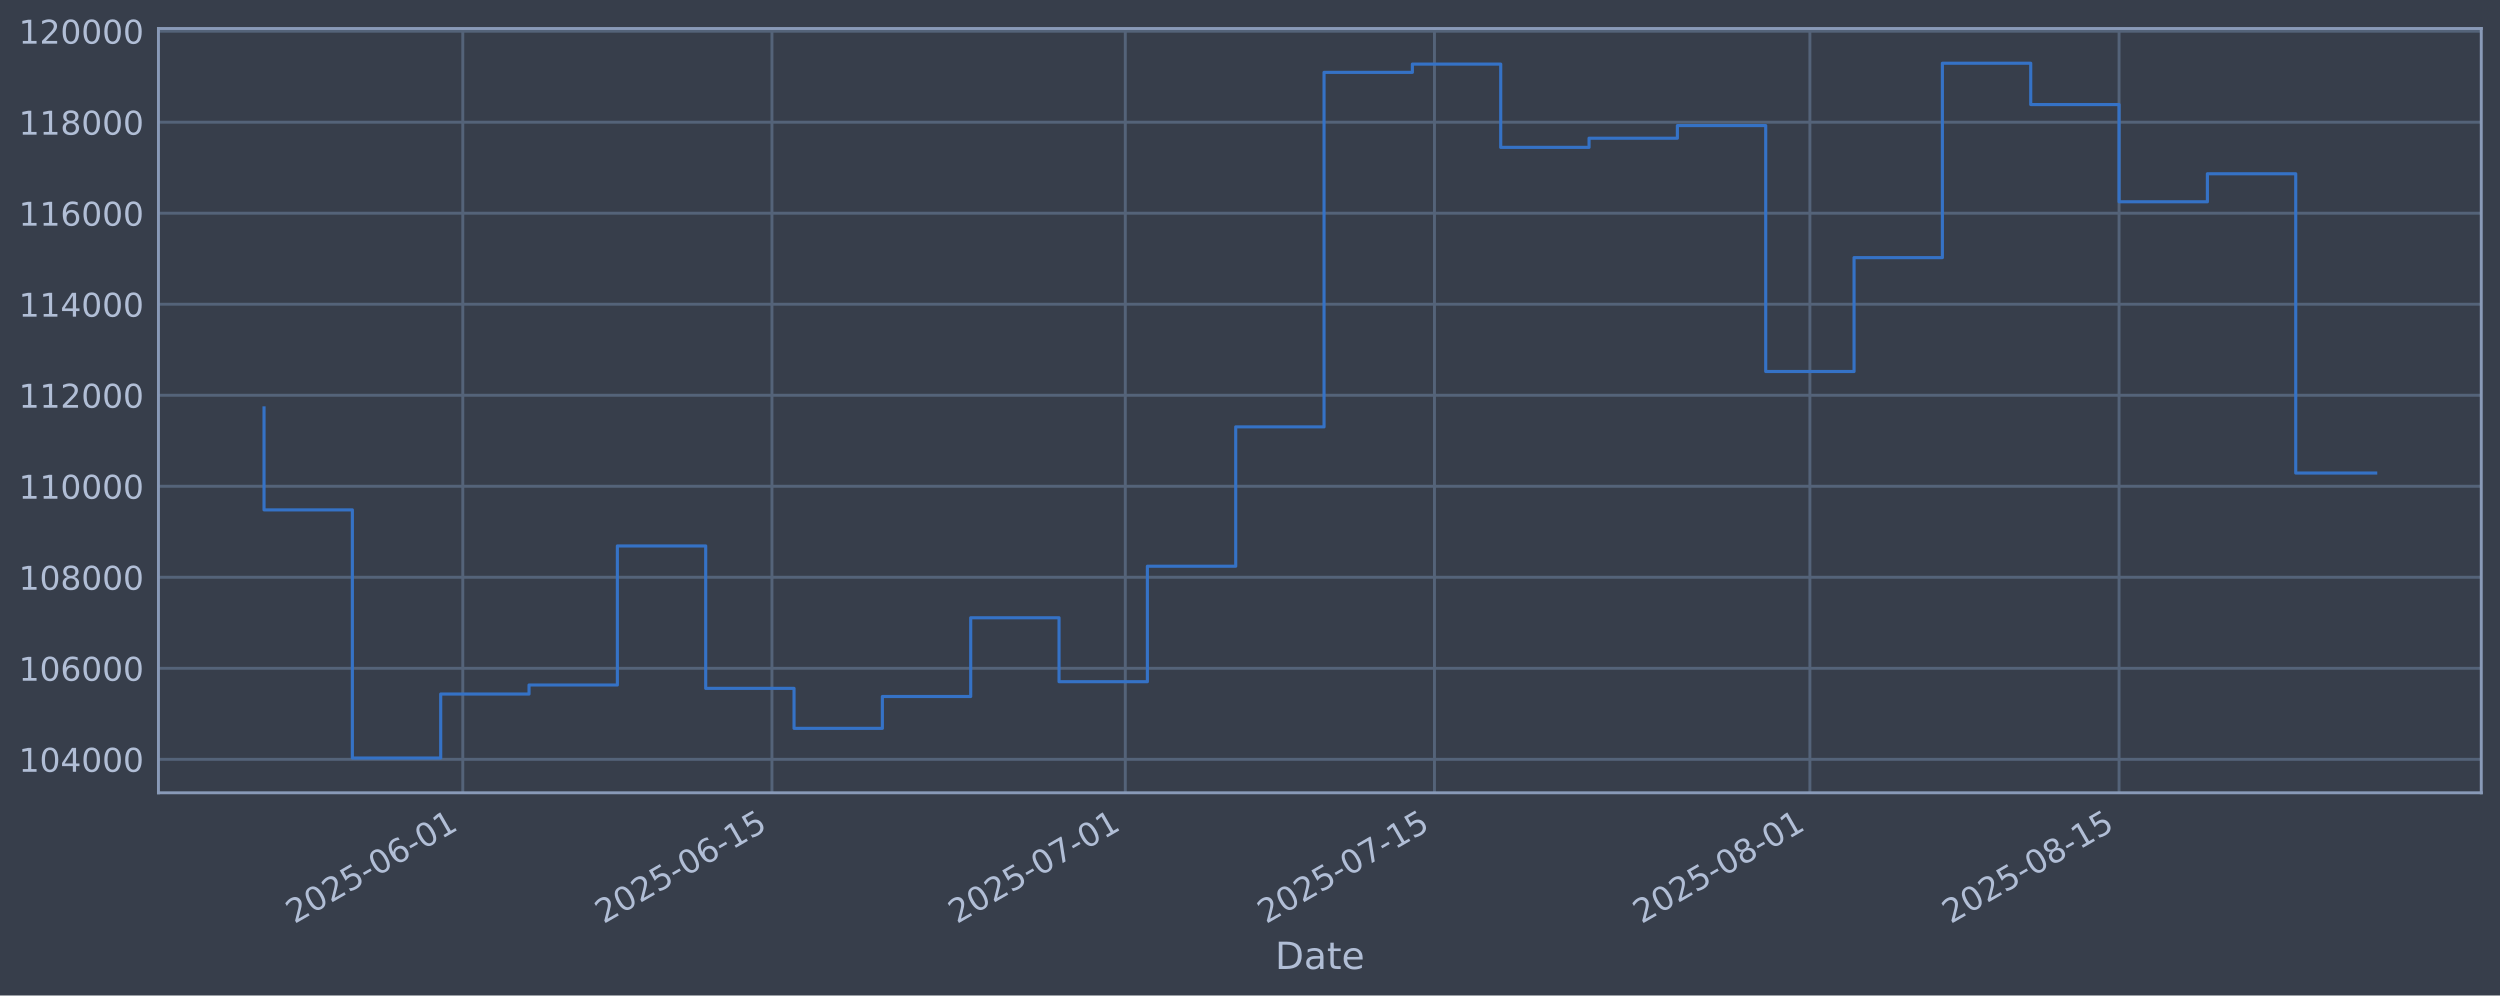
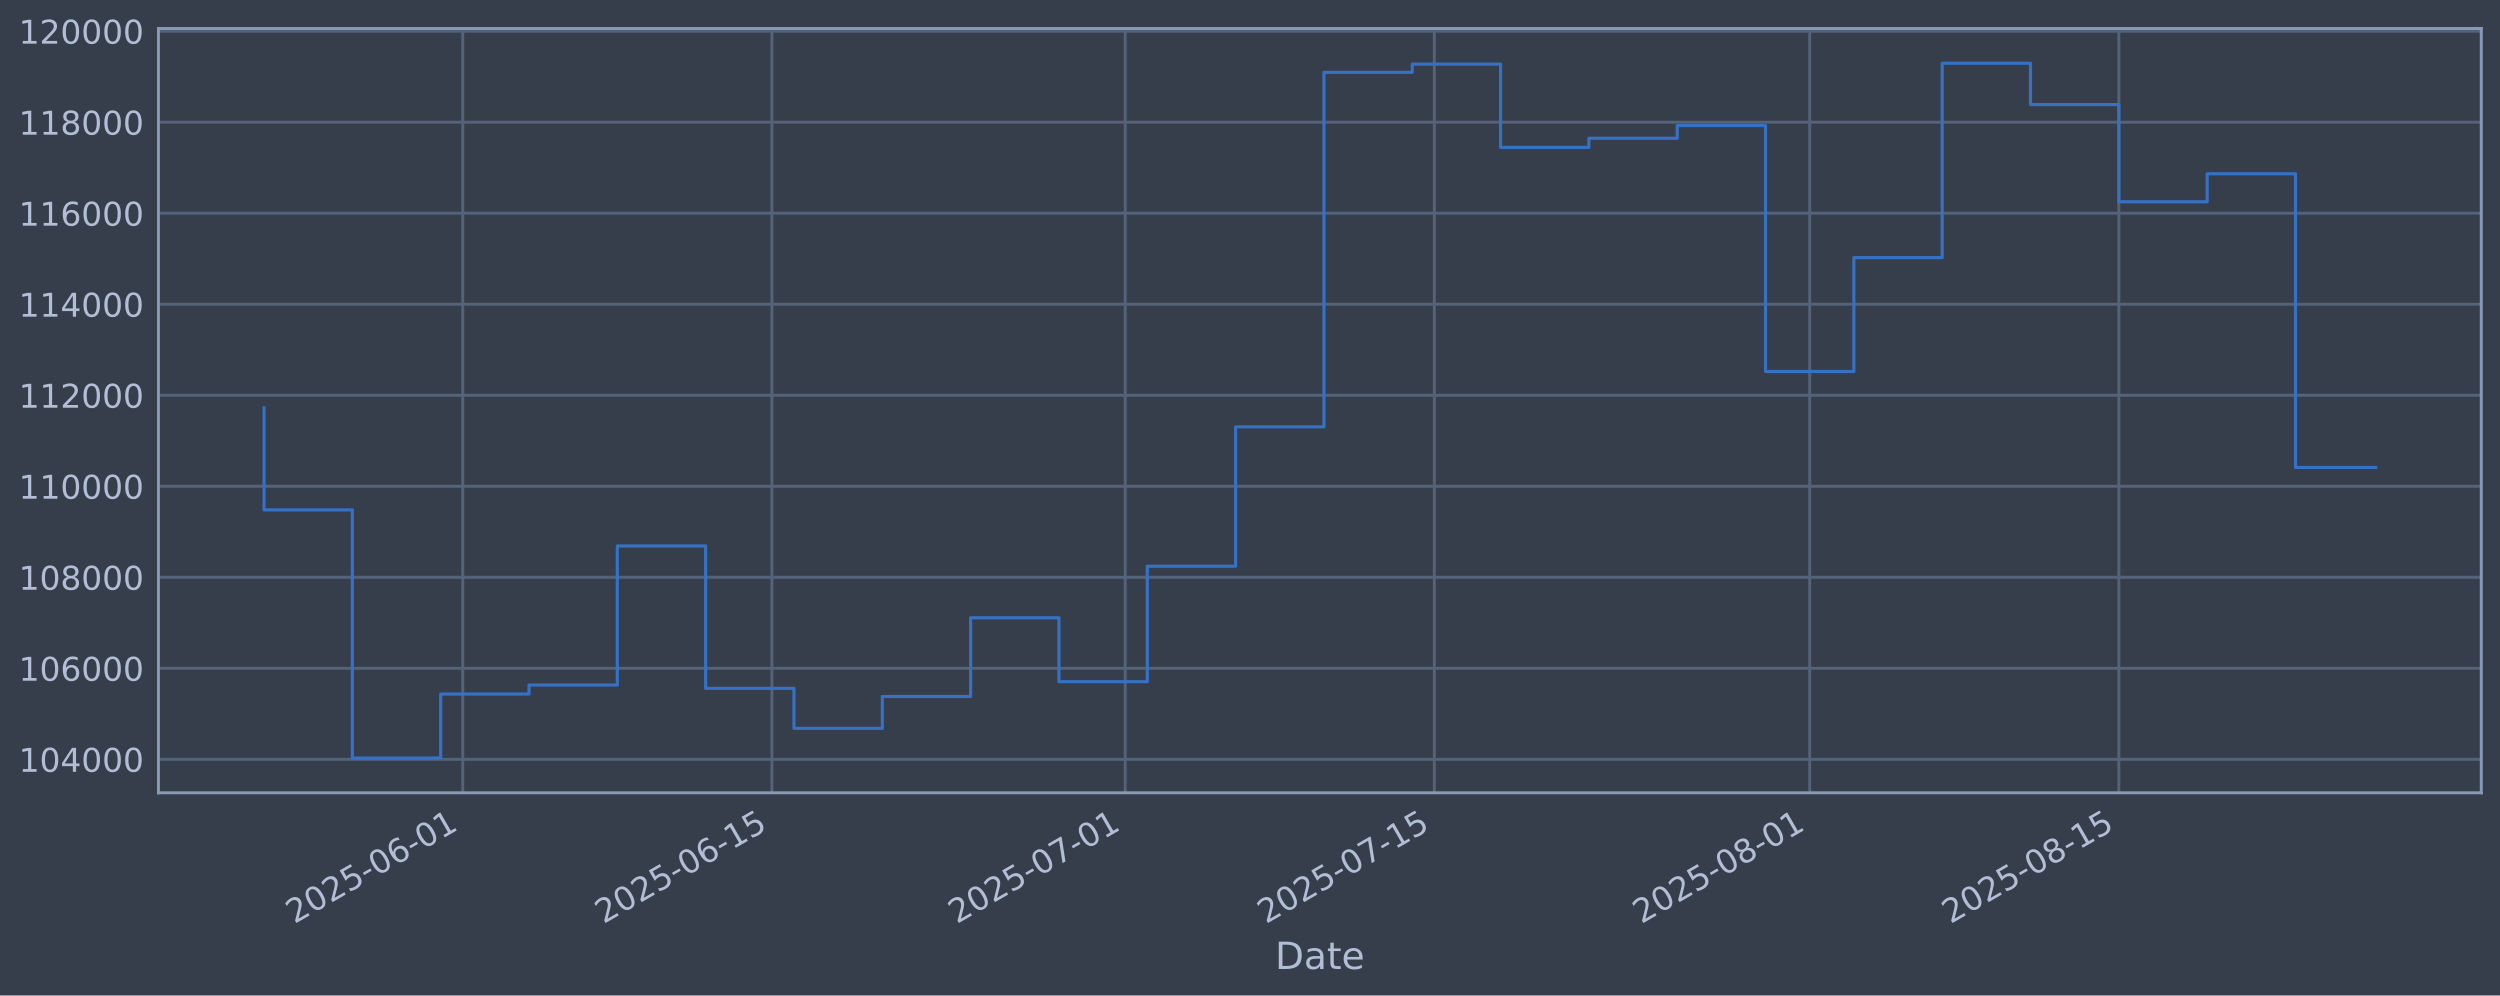
<svg xmlns="http://www.w3.org/2000/svg" xmlns:xlink="http://www.w3.org/1999/xlink" width="960.9pt" height="382.628pt" viewBox="0 0 960.9 382.628" version="1.1">
  <defs>
    <style type="text/css">*{stroke-linejoin: round; stroke-linecap: butt}</style>
  </defs>
  <g id="figure_1">
    <g id="patch_1">
      <path d="M 0 382.628  L 960.9 382.628  L 960.9 0  L 0 0  z " style="fill: #373e4b" />
    </g>
    <g id="axes_1">
      <g id="patch_2">
        <path d="M 60.901 304.718  L 953.701 304.718  L 953.701 10.958  L 60.901 10.958  z " style="fill: #373e4b" />
      </g>
      <g id="matplotlib.axis_1">
        <g id="xtick_1">
          <g id="line2d_1">
-             <path d="M 177.875 304.718  L 177.875 10.958  " clip-path="url(#pe6c3e24d14)" style="fill: none; stroke: #546379; stroke-width: 1.12; stroke-linecap: square" />
+             <path d="M 177.866 304.718  L 177.866 10.958  " clip-path="url(#p1da84729c9)" style="fill: none; stroke: #546379; stroke-width: 1.12; stroke-linecap: square" />
          </g>
          <g id="line2d_2" />
          <g id="text_1">
-             <g style="fill: #b1bed6" transform="translate(113.1495 355.2226) rotate(-30) scale(0.126 -0.126)">
+             <g style="fill: #b1bed6" transform="translate(113.1403 355.2226) rotate(-30) scale(0.126 -0.126)">
              <defs>
                <path id="DejaVuSans-32" d="M 1228 531  L 3431 531  L 3431 0  L 469 0  L 469 531  Q 828 903 1448 1529  Q 2069 2156 2228 2338  Q 2531 2678 2651 2914  Q 2772 3150 2772 3378  Q 2772 3750 2511 3984  Q 2250 4219 1831 4219  Q 1534 4219 1204 4116  Q 875 4013 500 3803  L 500 4441  Q 881 4594 1212 4672  Q 1544 4750 1819 4750  Q 2544 4750 2975 4387  Q 3406 4025 3406 3419  Q 3406 3131 3298 2873  Q 3191 2616 2906 2266  Q 2828 2175 2409 1742  Q 1991 1309 1228 531  z " transform="scale(0.015625)" />
                <path id="DejaVuSans-30" d="M 2034 4250  Q 1547 4250 1301 3770  Q 1056 3291 1056 2328  Q 1056 1369 1301 889  Q 1547 409 2034 409  Q 2525 409 2770 889  Q 3016 1369 3016 2328  Q 3016 3291 2770 3770  Q 2525 4250 2034 4250  z M 2034 4750  Q 2819 4750 3233 4129  Q 3647 3509 3647 2328  Q 3647 1150 3233 529  Q 2819 -91 2034 -91  Q 1250 -91 836 529  Q 422 1150 422 2328  Q 422 3509 836 4129  Q 1250 4750 2034 4750  z " transform="scale(0.015625)" />
                <path id="DejaVuSans-35" d="M 691 4666  L 3169 4666  L 3169 4134  L 1269 4134  L 1269 2991  Q 1406 3038 1543 3061  Q 1681 3084 1819 3084  Q 2600 3084 3056 2656  Q 3513 2228 3513 1497  Q 3513 744 3044 326  Q 2575 -91 1722 -91  Q 1428 -91 1123 -41  Q 819 9 494 109  L 494 744  Q 775 591 1075 516  Q 1375 441 1709 441  Q 2250 441 2565 725  Q 2881 1009 2881 1497  Q 2881 1984 2565 2268  Q 2250 2553 1709 2553  Q 1456 2553 1204 2497  Q 953 2441 691 2322  L 691 4666  z " transform="scale(0.015625)" />
                <path id="DejaVuSans-2d" d="M 313 2009  L 1997 2009  L 1997 1497  L 313 1497  L 313 2009  z " transform="scale(0.015625)" />
                <path id="DejaVuSans-36" d="M 2113 2584  Q 1688 2584 1439 2293  Q 1191 2003 1191 1497  Q 1191 994 1439 701  Q 1688 409 2113 409  Q 2538 409 2786 701  Q 3034 994 3034 1497  Q 3034 2003 2786 2293  Q 2538 2584 2113 2584  z M 3366 4563  L 3366 3988  Q 3128 4100 2886 4159  Q 2644 4219 2406 4219  Q 1781 4219 1451 3797  Q 1122 3375 1075 2522  Q 1259 2794 1537 2939  Q 1816 3084 2150 3084  Q 2853 3084 3261 2657  Q 3669 2231 3669 1497  Q 3669 778 3244 343  Q 2819 -91 2113 -91  Q 1303 -91 875 529  Q 447 1150 447 2328  Q 447 3434 972 4092  Q 1497 4750 2381 4750  Q 2619 4750 2861 4703  Q 3103 4656 3366 4563  z " transform="scale(0.015625)" />
                <path id="DejaVuSans-31" d="M 794 531  L 1825 531  L 1825 4091  L 703 3866  L 703 4441  L 1819 4666  L 2450 4666  L 2450 531  L 3481 531  L 3481 0  L 794 0  L 794 531  z " transform="scale(0.015625)" />
              </defs>
              <use xlink:href="#DejaVuSans-32" />
              <use xlink:href="#DejaVuSans-30" transform="translate(63.62305 0)" />
              <use xlink:href="#DejaVuSans-32" transform="translate(127.2461 0)" />
              <use xlink:href="#DejaVuSans-35" transform="translate(190.8691 0)" />
              <use xlink:href="#DejaVuSans-2d" transform="translate(254.4922 0)" />
              <use xlink:href="#DejaVuSans-30" transform="translate(290.5762 0)" />
              <use xlink:href="#DejaVuSans-36" transform="translate(354.1992 0)" />
              <use xlink:href="#DejaVuSans-2d" transform="translate(417.8223 0)" />
              <use xlink:href="#DejaVuSans-30" transform="translate(453.9062 0)" />
              <use xlink:href="#DejaVuSans-31" transform="translate(517.5293 0)" />
            </g>
          </g>
        </g>
        <g id="xtick_2">
          <g id="line2d_3">
-             <path d="M 296.708 304.718  L 296.708 10.958  " clip-path="url(#pe6c3e24d14)" style="fill: none; stroke: #546379; stroke-width: 1.12; stroke-linecap: square" />
+             <path d="M 296.685 304.718  L 296.685 10.958  " clip-path="url(#p1da84729c9)" style="fill: none; stroke: #546379; stroke-width: 1.12; stroke-linecap: square" />
          </g>
          <g id="line2d_4" />
          <g id="text_2">
-             <g style="fill: #b1bed6" transform="translate(231.9826 355.2226) rotate(-30) scale(0.126 -0.126)">
+             <g style="fill: #b1bed6" transform="translate(231.9592 355.2226) rotate(-30) scale(0.126 -0.126)">
              <use xlink:href="#DejaVuSans-32" />
              <use xlink:href="#DejaVuSans-30" transform="translate(63.62305 0)" />
              <use xlink:href="#DejaVuSans-32" transform="translate(127.2461 0)" />
              <use xlink:href="#DejaVuSans-35" transform="translate(190.8691 0)" />
              <use xlink:href="#DejaVuSans-2d" transform="translate(254.4922 0)" />
              <use xlink:href="#DejaVuSans-30" transform="translate(290.5762 0)" />
              <use xlink:href="#DejaVuSans-36" transform="translate(354.1992 0)" />
              <use xlink:href="#DejaVuSans-2d" transform="translate(417.8223 0)" />
              <use xlink:href="#DejaVuSans-31" transform="translate(453.9062 0)" />
              <use xlink:href="#DejaVuSans-35" transform="translate(517.5293 0)" />
            </g>
          </g>
        </g>
        <g id="xtick_3">
          <g id="line2d_5">
-             <path d="M 432.517 304.718  L 432.517 10.958  " clip-path="url(#pe6c3e24d14)" style="fill: none; stroke: #546379; stroke-width: 1.12; stroke-linecap: square" />
+             <path d="M 432.478 304.718  L 432.478 10.958  " clip-path="url(#p1da84729c9)" style="fill: none; stroke: #546379; stroke-width: 1.12; stroke-linecap: square" />
          </g>
          <g id="line2d_6" />
          <g id="text_3">
-             <g style="fill: #b1bed6" transform="translate(367.7918 355.2226) rotate(-30) scale(0.126 -0.126)">
+             <g style="fill: #b1bed6" transform="translate(367.7521 355.2226) rotate(-30) scale(0.126 -0.126)">
              <defs>
                <path id="DejaVuSans-37" d="M 525 4666  L 3525 4666  L 3525 4397  L 1831 0  L 1172 0  L 2766 4134  L 525 4134  L 525 4666  z " transform="scale(0.015625)" />
              </defs>
              <use xlink:href="#DejaVuSans-32" />
              <use xlink:href="#DejaVuSans-30" transform="translate(63.62305 0)" />
              <use xlink:href="#DejaVuSans-32" transform="translate(127.2461 0)" />
              <use xlink:href="#DejaVuSans-35" transform="translate(190.8691 0)" />
              <use xlink:href="#DejaVuSans-2d" transform="translate(254.4922 0)" />
              <use xlink:href="#DejaVuSans-30" transform="translate(290.5762 0)" />
              <use xlink:href="#DejaVuSans-37" transform="translate(354.1992 0)" />
              <use xlink:href="#DejaVuSans-2d" transform="translate(417.8223 0)" />
              <use xlink:href="#DejaVuSans-30" transform="translate(453.9062 0)" />
              <use xlink:href="#DejaVuSans-31" transform="translate(517.5293 0)" />
            </g>
          </g>
        </g>
        <g id="xtick_4">
          <g id="line2d_7">
-             <path d="M 551.35 304.718  L 551.35 10.958  " clip-path="url(#pe6c3e24d14)" style="fill: none; stroke: #546379; stroke-width: 1.12; stroke-linecap: square" />
+             <path d="M 551.296 304.718  L 551.296 10.958  " clip-path="url(#p1da84729c9)" style="fill: none; stroke: #546379; stroke-width: 1.12; stroke-linecap: square" />
          </g>
          <g id="line2d_8" />
          <g id="text_4">
-             <g style="fill: #b1bed6" transform="translate(486.6249 355.2226) rotate(-30) scale(0.126 -0.126)">
+             <g style="fill: #b1bed6" transform="translate(486.571 355.2226) rotate(-30) scale(0.126 -0.126)">
              <use xlink:href="#DejaVuSans-32" />
              <use xlink:href="#DejaVuSans-30" transform="translate(63.62305 0)" />
              <use xlink:href="#DejaVuSans-32" transform="translate(127.2461 0)" />
              <use xlink:href="#DejaVuSans-35" transform="translate(190.8691 0)" />
              <use xlink:href="#DejaVuSans-2d" transform="translate(254.4922 0)" />
              <use xlink:href="#DejaVuSans-30" transform="translate(290.5762 0)" />
              <use xlink:href="#DejaVuSans-37" transform="translate(354.1992 0)" />
              <use xlink:href="#DejaVuSans-2d" transform="translate(417.8223 0)" />
              <use xlink:href="#DejaVuSans-31" transform="translate(453.9062 0)" />
              <use xlink:href="#DejaVuSans-35" transform="translate(517.5293 0)" />
            </g>
          </g>
        </g>
        <g id="xtick_5">
          <g id="line2d_9">
-             <path d="M 695.648 304.718  L 695.648 10.958  " clip-path="url(#pe6c3e24d14)" style="fill: none; stroke: #546379; stroke-width: 1.12; stroke-linecap: square" />
+             <path d="M 695.577 304.718  L 695.577 10.958  " clip-path="url(#p1da84729c9)" style="fill: none; stroke: #546379; stroke-width: 1.12; stroke-linecap: square" />
          </g>
          <g id="line2d_10" />
          <g id="text_5">
-             <g style="fill: #b1bed6" transform="translate(630.9222 355.2226) rotate(-30) scale(0.126 -0.126)">
+             <g style="fill: #b1bed6" transform="translate(630.851 355.2226) rotate(-30) scale(0.126 -0.126)">
              <defs>
                <path id="DejaVuSans-38" d="M 2034 2216  Q 1584 2216 1326 1975  Q 1069 1734 1069 1313  Q 1069 891 1326 650  Q 1584 409 2034 409  Q 2484 409 2743 651  Q 3003 894 3003 1313  Q 3003 1734 2745 1975  Q 2488 2216 2034 2216  z M 1403 2484  Q 997 2584 770 2862  Q 544 3141 544 3541  Q 544 4100 942 4425  Q 1341 4750 2034 4750  Q 2731 4750 3128 4425  Q 3525 4100 3525 3541  Q 3525 3141 3298 2862  Q 3072 2584 2669 2484  Q 3125 2378 3379 2068  Q 3634 1759 3634 1313  Q 3634 634 3220 271  Q 2806 -91 2034 -91  Q 1263 -91 848 271  Q 434 634 434 1313  Q 434 1759 690 2068  Q 947 2378 1403 2484  z M 1172 3481  Q 1172 3119 1398 2916  Q 1625 2713 2034 2713  Q 2441 2713 2670 2916  Q 2900 3119 2900 3481  Q 2900 3844 2670 4047  Q 2441 4250 2034 4250  Q 1625 4250 1398 4047  Q 1172 3844 1172 3481  z " transform="scale(0.015625)" />
              </defs>
              <use xlink:href="#DejaVuSans-32" />
              <use xlink:href="#DejaVuSans-30" transform="translate(63.62305 0)" />
              <use xlink:href="#DejaVuSans-32" transform="translate(127.2461 0)" />
              <use xlink:href="#DejaVuSans-35" transform="translate(190.8691 0)" />
              <use xlink:href="#DejaVuSans-2d" transform="translate(254.4922 0)" />
              <use xlink:href="#DejaVuSans-30" transform="translate(290.5762 0)" />
              <use xlink:href="#DejaVuSans-38" transform="translate(354.1992 0)" />
              <use xlink:href="#DejaVuSans-2d" transform="translate(417.8223 0)" />
              <use xlink:href="#DejaVuSans-30" transform="translate(453.9062 0)" />
              <use xlink:href="#DejaVuSans-31" transform="translate(517.5293 0)" />
            </g>
          </g>
        </g>
        <g id="xtick_6">
          <g id="line2d_11">
-             <path d="M 814.481 304.718  L 814.481 10.958  " clip-path="url(#pe6c3e24d14)" style="fill: none; stroke: #546379; stroke-width: 1.12; stroke-linecap: square" />
+             <path d="M 814.395 304.718  L 814.395 10.958  " clip-path="url(#p1da84729c9)" style="fill: none; stroke: #546379; stroke-width: 1.12; stroke-linecap: square" />
          </g>
          <g id="line2d_12" />
          <g id="text_6">
-             <g style="fill: #b1bed6" transform="translate(749.7553 355.2226) rotate(-30) scale(0.126 -0.126)">
+             <g style="fill: #b1bed6" transform="translate(749.6698 355.2226) rotate(-30) scale(0.126 -0.126)">
              <use xlink:href="#DejaVuSans-32" />
              <use xlink:href="#DejaVuSans-30" transform="translate(63.62305 0)" />
              <use xlink:href="#DejaVuSans-32" transform="translate(127.2461 0)" />
              <use xlink:href="#DejaVuSans-35" transform="translate(190.8691 0)" />
              <use xlink:href="#DejaVuSans-2d" transform="translate(254.4922 0)" />
              <use xlink:href="#DejaVuSans-30" transform="translate(290.5762 0)" />
              <use xlink:href="#DejaVuSans-38" transform="translate(354.1992 0)" />
              <use xlink:href="#DejaVuSans-2d" transform="translate(417.8223 0)" />
              <use xlink:href="#DejaVuSans-31" transform="translate(453.9062 0)" />
              <use xlink:href="#DejaVuSans-35" transform="translate(517.5293 0)" />
            </g>
          </g>
        </g>
        <g id="text_7">
          <g style="fill: #b1bed6" transform="translate(490.0914 372.4337) scale(0.144 -0.144)">
            <defs>
              <path id="DejaVuSans-44" d="M 1259 4147  L 1259 519  L 2022 519  Q 2988 519 3436 956  Q 3884 1394 3884 2338  Q 3884 3275 3436 3711  Q 2988 4147 2022 4147  L 1259 4147  z M 628 4666  L 1925 4666  Q 3281 4666 3915 4102  Q 4550 3538 4550 2338  Q 4550 1131 3912 565  Q 3275 0 1925 0  L 628 0  L 628 4666  z " transform="scale(0.015625)" />
              <path id="DejaVuSans-61" d="M 2194 1759  Q 1497 1759 1228 1600  Q 959 1441 959 1056  Q 959 750 1161 570  Q 1363 391 1709 391  Q 2188 391 2477 730  Q 2766 1069 2766 1631  L 2766 1759  L 2194 1759  z M 3341 1997  L 3341 0  L 2766 0  L 2766 531  Q 2569 213 2275 61  Q 1981 -91 1556 -91  Q 1019 -91 701 211  Q 384 513 384 1019  Q 384 1609 779 1909  Q 1175 2209 1959 2209  L 2766 2209  L 2766 2266  Q 2766 2663 2505 2880  Q 2244 3097 1772 3097  Q 1472 3097 1187 3025  Q 903 2953 641 2809  L 641 3341  Q 956 3463 1253 3523  Q 1550 3584 1831 3584  Q 2591 3584 2966 3190  Q 3341 2797 3341 1997  z " transform="scale(0.015625)" />
              <path id="DejaVuSans-74" d="M 1172 4494  L 1172 3500  L 2356 3500  L 2356 3053  L 1172 3053  L 1172 1153  Q 1172 725 1289 603  Q 1406 481 1766 481  L 2356 481  L 2356 0  L 1766 0  Q 1100 0 847 248  Q 594 497 594 1153  L 594 3053  L 172 3053  L 172 3500  L 594 3500  L 594 4494  L 1172 4494  z " transform="scale(0.015625)" />
              <path id="DejaVuSans-65" d="M 3597 1894  L 3597 1613  L 953 1613  Q 991 1019 1311 708  Q 1631 397 2203 397  Q 2534 397 2845 478  Q 3156 559 3463 722  L 3463 178  Q 3153 47 2828 -22  Q 2503 -91 2169 -91  Q 1331 -91 842 396  Q 353 884 353 1716  Q 353 2575 817 3079  Q 1281 3584 2069 3584  Q 2775 3584 3186 3129  Q 3597 2675 3597 1894  z M 3022 2063  Q 3016 2534 2758 2815  Q 2500 3097 2075 3097  Q 1594 3097 1305 2825  Q 1016 2553 972 2059  L 3022 2063  z " transform="scale(0.015625)" />
            </defs>
            <use xlink:href="#DejaVuSans-44" />
            <use xlink:href="#DejaVuSans-61" transform="translate(77.00195 0)" />
            <use xlink:href="#DejaVuSans-74" transform="translate(138.2812 0)" />
            <use xlink:href="#DejaVuSans-65" transform="translate(177.4902 0)" />
          </g>
        </g>
      </g>
      <g id="matplotlib.axis_2">
        <g id="ytick_1">
          <g id="line2d_13">
-             <path d="M 60.901 291.85  L 953.701 291.85  " clip-path="url(#pe6c3e24d14)" style="fill: none; stroke: #546379; stroke-width: 1.12; stroke-linecap: square" />
+             <path d="M 60.901 291.85  L 953.701 291.85  " clip-path="url(#p1da84729c9)" style="fill: none; stroke: #546379; stroke-width: 1.12; stroke-linecap: square" />
          </g>
          <g id="line2d_14" />
          <g id="text_8">
            <g style="fill: #b1bed6" transform="translate(7.2 296.6367) scale(0.126 -0.126)">
              <defs>
                <path id="DejaVuSans-34" d="M 2419 4116  L 825 1625  L 2419 1625  L 2419 4116  z M 2253 4666  L 3047 4666  L 3047 1625  L 3713 1625  L 3713 1100  L 3047 1100  L 3047 0  L 2419 0  L 2419 1100  L 313 1100  L 313 1709  L 2253 4666  z " transform="scale(0.015625)" />
              </defs>
              <use xlink:href="#DejaVuSans-31" />
              <use xlink:href="#DejaVuSans-30" transform="translate(63.62305 0)" />
              <use xlink:href="#DejaVuSans-34" transform="translate(127.2461 0)" />
              <use xlink:href="#DejaVuSans-30" transform="translate(190.8691 0)" />
              <use xlink:href="#DejaVuSans-30" transform="translate(254.4922 0)" />
              <use xlink:href="#DejaVuSans-30" transform="translate(318.1152 0)" />
            </g>
          </g>
        </g>
        <g id="ytick_2">
          <g id="line2d_15">
-             <path d="M 60.901 256.867  L 953.701 256.867  " clip-path="url(#pe6c3e24d14)" style="fill: none; stroke: #546379; stroke-width: 1.12; stroke-linecap: square" />
+             <path d="M 60.901 256.867  L 953.701 256.867  " clip-path="url(#p1da84729c9)" style="fill: none; stroke: #546379; stroke-width: 1.12; stroke-linecap: square" />
          </g>
          <g id="line2d_16" />
          <g id="text_9">
            <g style="fill: #b1bed6" transform="translate(7.2 261.6538) scale(0.126 -0.126)">
              <use xlink:href="#DejaVuSans-31" />
              <use xlink:href="#DejaVuSans-30" transform="translate(63.62305 0)" />
              <use xlink:href="#DejaVuSans-36" transform="translate(127.2461 0)" />
              <use xlink:href="#DejaVuSans-30" transform="translate(190.8691 0)" />
              <use xlink:href="#DejaVuSans-30" transform="translate(254.4922 0)" />
              <use xlink:href="#DejaVuSans-30" transform="translate(318.1152 0)" />
            </g>
          </g>
        </g>
        <g id="ytick_3">
          <g id="line2d_17">
-             <path d="M 60.901 221.884  L 953.701 221.884  " clip-path="url(#pe6c3e24d14)" style="fill: none; stroke: #546379; stroke-width: 1.12; stroke-linecap: square" />
+             <path d="M 60.901 221.884  L 953.701 221.884  " clip-path="url(#p1da84729c9)" style="fill: none; stroke: #546379; stroke-width: 1.12; stroke-linecap: square" />
          </g>
          <g id="line2d_18" />
          <g id="text_10">
            <g style="fill: #b1bed6" transform="translate(7.2 226.671) scale(0.126 -0.126)">
              <use xlink:href="#DejaVuSans-31" />
              <use xlink:href="#DejaVuSans-30" transform="translate(63.62305 0)" />
              <use xlink:href="#DejaVuSans-38" transform="translate(127.2461 0)" />
              <use xlink:href="#DejaVuSans-30" transform="translate(190.8691 0)" />
              <use xlink:href="#DejaVuSans-30" transform="translate(254.4922 0)" />
              <use xlink:href="#DejaVuSans-30" transform="translate(318.1152 0)" />
            </g>
          </g>
        </g>
        <g id="ytick_4">
          <g id="line2d_19">
-             <path d="M 60.901 186.901  L 953.701 186.901  " clip-path="url(#pe6c3e24d14)" style="fill: none; stroke: #546379; stroke-width: 1.12; stroke-linecap: square" />
+             <path d="M 60.901 186.901  L 953.701 186.901  " clip-path="url(#p1da84729c9)" style="fill: none; stroke: #546379; stroke-width: 1.12; stroke-linecap: square" />
          </g>
          <g id="line2d_20" />
          <g id="text_11">
            <g style="fill: #b1bed6" transform="translate(7.2 191.6882) scale(0.126 -0.126)">
              <use xlink:href="#DejaVuSans-31" />
              <use xlink:href="#DejaVuSans-31" transform="translate(63.62305 0)" />
              <use xlink:href="#DejaVuSans-30" transform="translate(127.2461 0)" />
              <use xlink:href="#DejaVuSans-30" transform="translate(190.8691 0)" />
              <use xlink:href="#DejaVuSans-30" transform="translate(254.4922 0)" />
              <use xlink:href="#DejaVuSans-30" transform="translate(318.1152 0)" />
            </g>
          </g>
        </g>
        <g id="ytick_5">
          <g id="line2d_21">
-             <path d="M 60.901 151.918  L 953.701 151.918  " clip-path="url(#pe6c3e24d14)" style="fill: none; stroke: #546379; stroke-width: 1.12; stroke-linecap: square" />
+             <path d="M 60.901 151.918  L 953.701 151.918  " clip-path="url(#p1da84729c9)" style="fill: none; stroke: #546379; stroke-width: 1.12; stroke-linecap: square" />
          </g>
          <g id="line2d_22" />
          <g id="text_12">
            <g style="fill: #b1bed6" transform="translate(7.2 156.7053) scale(0.126 -0.126)">
              <use xlink:href="#DejaVuSans-31" />
              <use xlink:href="#DejaVuSans-31" transform="translate(63.62305 0)" />
              <use xlink:href="#DejaVuSans-32" transform="translate(127.2461 0)" />
              <use xlink:href="#DejaVuSans-30" transform="translate(190.8691 0)" />
              <use xlink:href="#DejaVuSans-30" transform="translate(254.4922 0)" />
              <use xlink:href="#DejaVuSans-30" transform="translate(318.1152 0)" />
            </g>
          </g>
        </g>
        <g id="ytick_6">
          <g id="line2d_23">
-             <path d="M 60.901 116.936  L 953.701 116.936  " clip-path="url(#pe6c3e24d14)" style="fill: none; stroke: #546379; stroke-width: 1.12; stroke-linecap: square" />
+             <path d="M 60.901 116.936  L 953.701 116.936  " clip-path="url(#p1da84729c9)" style="fill: none; stroke: #546379; stroke-width: 1.12; stroke-linecap: square" />
          </g>
          <g id="line2d_24" />
          <g id="text_13">
            <g style="fill: #b1bed6" transform="translate(7.2 121.7225) scale(0.126 -0.126)">
              <use xlink:href="#DejaVuSans-31" />
              <use xlink:href="#DejaVuSans-31" transform="translate(63.62305 0)" />
              <use xlink:href="#DejaVuSans-34" transform="translate(127.2461 0)" />
              <use xlink:href="#DejaVuSans-30" transform="translate(190.8691 0)" />
              <use xlink:href="#DejaVuSans-30" transform="translate(254.4922 0)" />
              <use xlink:href="#DejaVuSans-30" transform="translate(318.1152 0)" />
            </g>
          </g>
        </g>
        <g id="ytick_7">
          <g id="line2d_25">
-             <path d="M 60.901 81.953  L 953.701 81.953  " clip-path="url(#pe6c3e24d14)" style="fill: none; stroke: #546379; stroke-width: 1.12; stroke-linecap: square" />
+             <path d="M 60.901 81.953  L 953.701 81.953  " clip-path="url(#p1da84729c9)" style="fill: none; stroke: #546379; stroke-width: 1.12; stroke-linecap: square" />
          </g>
          <g id="line2d_26" />
          <g id="text_14">
            <g style="fill: #b1bed6" transform="translate(7.2 86.73969) scale(0.126 -0.126)">
              <use xlink:href="#DejaVuSans-31" />
              <use xlink:href="#DejaVuSans-31" transform="translate(63.62305 0)" />
              <use xlink:href="#DejaVuSans-36" transform="translate(127.2461 0)" />
              <use xlink:href="#DejaVuSans-30" transform="translate(190.8691 0)" />
              <use xlink:href="#DejaVuSans-30" transform="translate(254.4922 0)" />
              <use xlink:href="#DejaVuSans-30" transform="translate(318.1152 0)" />
            </g>
          </g>
        </g>
        <g id="ytick_8">
          <g id="line2d_27">
-             <path d="M 60.901 46.97  L 953.701 46.97  " clip-path="url(#pe6c3e24d14)" style="fill: none; stroke: #546379; stroke-width: 1.12; stroke-linecap: square" />
+             <path d="M 60.901 46.97  L 953.701 46.97  " clip-path="url(#p1da84729c9)" style="fill: none; stroke: #546379; stroke-width: 1.12; stroke-linecap: square" />
          </g>
          <g id="line2d_28" />
          <g id="text_15">
            <g style="fill: #b1bed6" transform="translate(7.2 51.75686) scale(0.126 -0.126)">
              <use xlink:href="#DejaVuSans-31" />
              <use xlink:href="#DejaVuSans-31" transform="translate(63.62305 0)" />
              <use xlink:href="#DejaVuSans-38" transform="translate(127.2461 0)" />
              <use xlink:href="#DejaVuSans-30" transform="translate(190.8691 0)" />
              <use xlink:href="#DejaVuSans-30" transform="translate(254.4922 0)" />
              <use xlink:href="#DejaVuSans-30" transform="translate(318.1152 0)" />
            </g>
          </g>
        </g>
        <g id="ytick_9">
          <g id="line2d_29">
-             <path d="M 60.901 11.987  L 953.701 11.987  " clip-path="url(#pe6c3e24d14)" style="fill: none; stroke: #546379; stroke-width: 1.12; stroke-linecap: square" />
+             <path d="M 60.901 11.987  L 953.701 11.987  " clip-path="url(#p1da84729c9)" style="fill: none; stroke: #546379; stroke-width: 1.12; stroke-linecap: square" />
          </g>
          <g id="line2d_30" />
          <g id="text_16">
            <g style="fill: #b1bed6" transform="translate(7.2 16.77403) scale(0.126 -0.126)">
              <use xlink:href="#DejaVuSans-31" />
              <use xlink:href="#DejaVuSans-32" transform="translate(63.62305 0)" />
              <use xlink:href="#DejaVuSans-30" transform="translate(127.2461 0)" />
              <use xlink:href="#DejaVuSans-30" transform="translate(190.8691 0)" />
              <use xlink:href="#DejaVuSans-30" transform="translate(254.4922 0)" />
              <use xlink:href="#DejaVuSans-30" transform="translate(318.1152 0)" />
            </g>
          </g>
        </g>
      </g>
      <g id="line2d_31">
-         <path d="M 101.482 156.778  L 101.482 195.974  L 135.435 195.974  L 135.435 291.366  L 169.387 291.366  L 169.387 266.759  L 203.339 266.759  L 203.339 263.286  L 237.292 263.286  L 237.292 209.841  L 271.244 209.841  L 271.244 264.586  L 305.196 264.586  L 305.196 279.95  L 339.148 279.95  L 339.148 267.706  L 373.101 267.706  L 373.101 237.446  L 407.053 237.446  L 407.053 262.012  L 441.005 262.012  L 441.005 217.631  L 474.958 217.631  L 474.958 164.07  L 508.91 164.07  L 508.91 27.81  L 542.862 27.81  L 542.862 24.636  L 576.815 24.636  L 576.815 56.646  L 610.767 56.646  L 610.767 53.121  L 644.719 53.121  L 644.719 48.272  L 678.672 48.272  L 678.672 142.793  L 712.624 142.793  L 712.624 99.016  L 746.576 99.016  L 746.576 24.311  L 780.528 24.311  L 780.528 40.185  L 814.481 40.185  L 814.481 77.56  L 848.433 77.56  L 848.433 66.788  L 882.385 66.788  L 882.385 181.808  L 913.119 181.808  " clip-path="url(#pe6c3e24d14)" style="fill: none; stroke: #3572c6; stroke-width: 1.2; stroke-linecap: square" />
+         <path d="M 101.482 156.778  L 101.482 195.974  L 135.431 195.974  L 135.431 291.366  L 169.379 291.366  L 169.379 266.759  L 203.327 266.759  L 203.327 263.286  L 237.275 263.286  L 237.275 209.841  L 271.224 209.841  L 271.224 264.586  L 305.172 264.586  L 305.172 279.95  L 339.12 279.95  L 339.12 267.706  L 373.068 267.706  L 373.068 237.446  L 407.016 237.446  L 407.016 262.012  L 440.965 262.012  L 440.965 217.631  L 474.913 217.631  L 474.913 164.07  L 508.861 164.07  L 508.861 27.81  L 542.809 27.81  L 542.809 24.636  L 576.758 24.636  L 576.758 56.646  L 610.706 56.646  L 610.706 53.121  L 644.654 53.121  L 644.654 48.272  L 678.602 48.272  L 678.602 142.793  L 712.551 142.793  L 712.551 99.016  L 746.499 99.016  L 746.499 24.311  L 780.447 24.311  L 780.447 40.185  L 814.395 40.185  L 814.395 77.56  L 848.344 77.56  L 848.344 66.788  L 882.292 66.788  L 882.292 179.676  L 913.119 179.676  " clip-path="url(#p1da84729c9)" style="fill: none; stroke: #3572c6; stroke-width: 1.2; stroke-linecap: square" />
      </g>
      <g id="patch_3">
        <path d="M 60.901 304.718  L 60.901 10.958  " style="fill: none; stroke: #899ab8; stroke-width: 1.12; stroke-linejoin: miter; stroke-linecap: square" />
      </g>
      <g id="patch_4">
        <path d="M 953.701 304.718  L 953.701 10.958  " style="fill: none; stroke: #899ab8; stroke-width: 1.12; stroke-linejoin: miter; stroke-linecap: square" />
      </g>
      <g id="patch_5">
        <path d="M 60.901 304.718  L 953.701 304.718  " style="fill: none; stroke: #899ab8; stroke-width: 1.12; stroke-linejoin: miter; stroke-linecap: square" />
      </g>
      <g id="patch_6">
        <path d="M 60.901 10.958  L 953.701 10.958  " style="fill: none; stroke: #899ab8; stroke-width: 1.12; stroke-linejoin: miter; stroke-linecap: square" />
      </g>
    </g>
  </g>
  <defs>
-     <clipPath id="pe6c3e24d14">
+     <clipPath id="p1da84729c9">
      <rect x="60.901" y="10.958" width="892.8" height="293.76" />
    </clipPath>
  </defs>
</svg>
